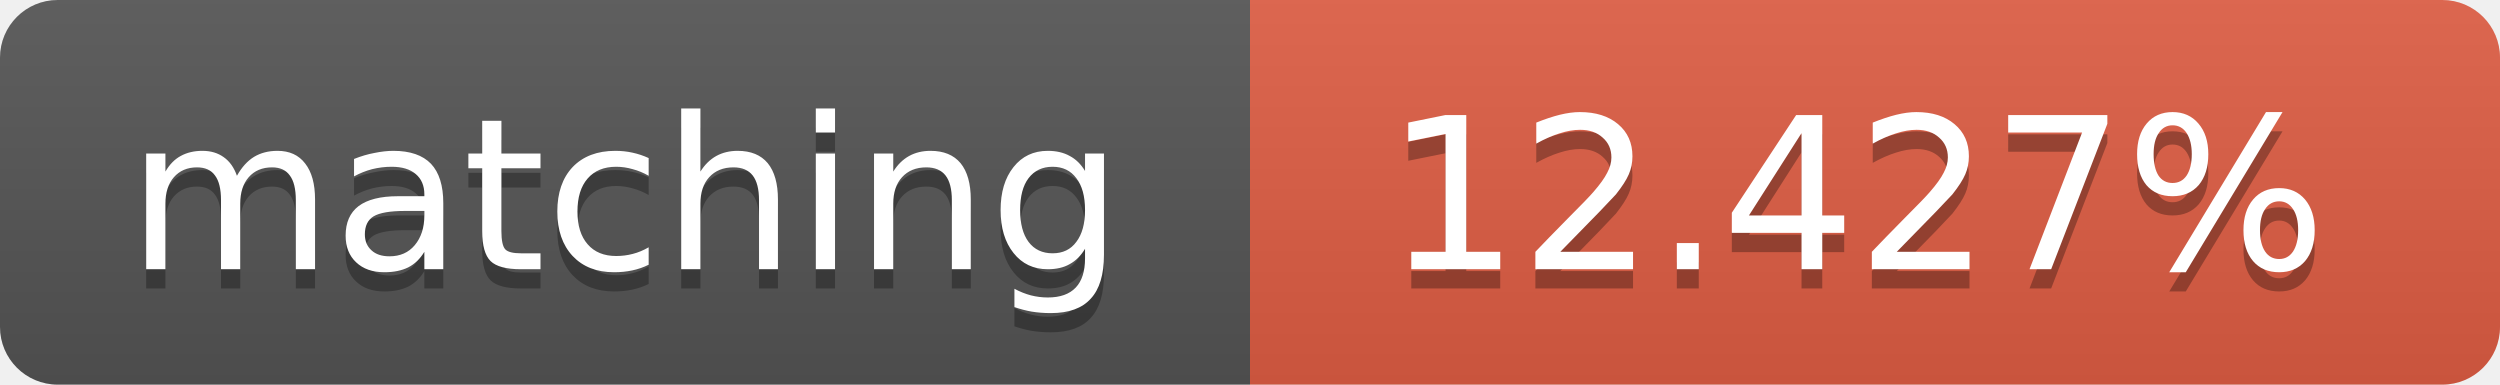
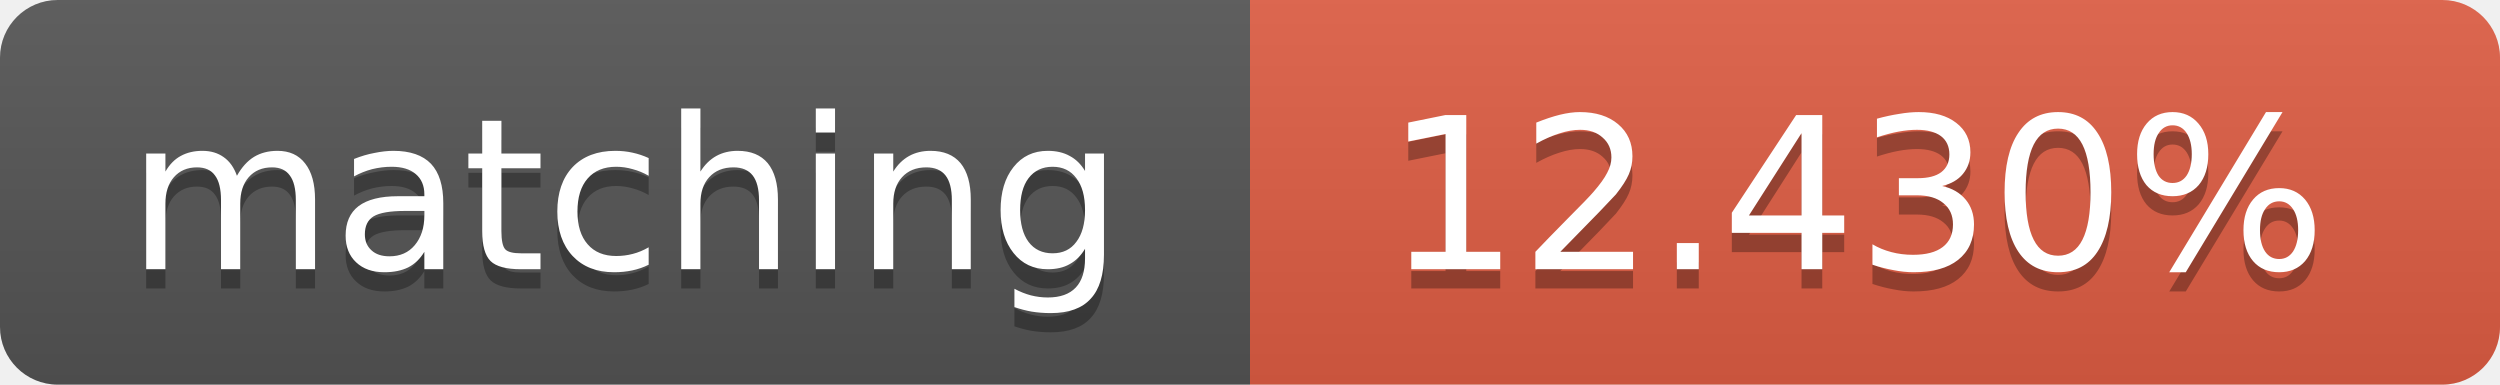
<svg xmlns="http://www.w3.org/2000/svg" width="130" height="20">
  <linearGradient id="b" x2="0" y2="100%">
    <stop offset="0" stop-color="#bbb" stop-opacity=".1" />
    <stop offset="1" stop-opacity=".1" />
  </linearGradient>
  <clipPath id="a">
    <rect width="130" height="20" rx="3" fill="#fff" />
  </clipPath>
  <g clip-path="url(#a)">
    <path fill="#555" d="M0 0h65v20H0z" />
    <path fill="#e05d44" d="M65 0h65v20H65z" />
    <path fill="url(#b)" d="M0 0h130v20H0z" />
  </g>
  <g fill="#fff" text-anchor="middle" font-family="DejaVu Sans,Verdana,Geneva,sans-serif" font-size="11">
    <text x="32.5" y="15" fill="#010101" fill-opacity=".3">matching</text>
    <text x="32.5" y="14">matching</text>
-     <text x="96.5" y="15" fill="#010101" fill-opacity=".3">12.427%</text>
-     <text x="96.5" y="14">12.427%</text>
+     <text x="96.5" y="15" fill="#010101" fill-opacity=".3">12.430%</text>
+     <text x="96.5" y="14">12.430%</text>
  </g>
</svg>
